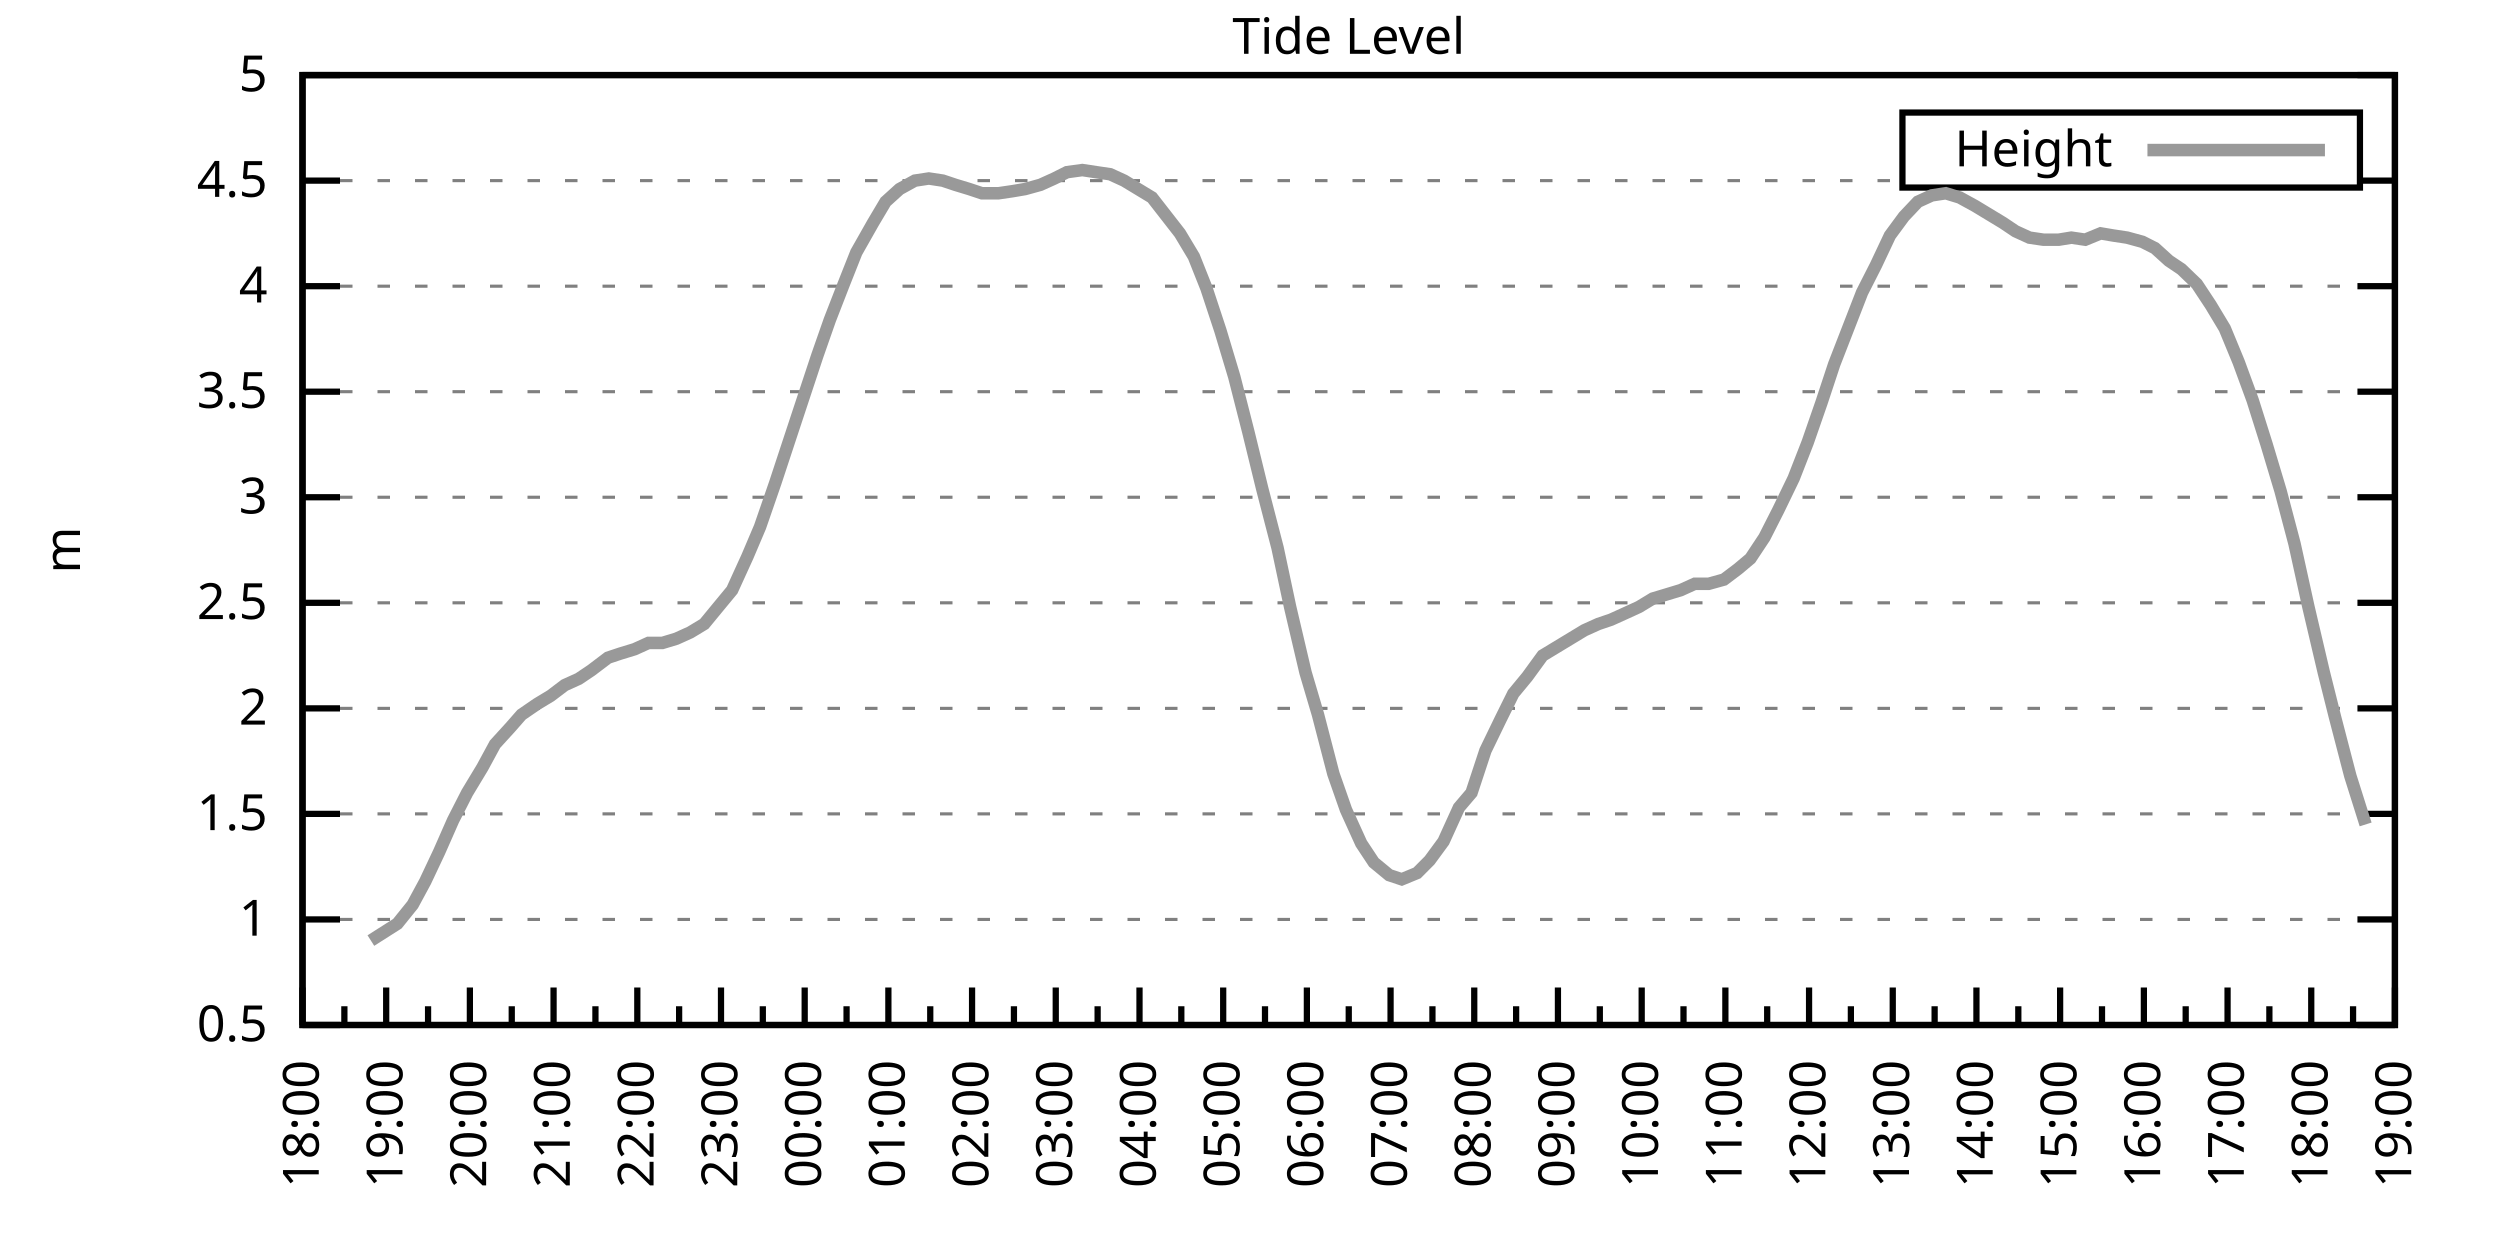
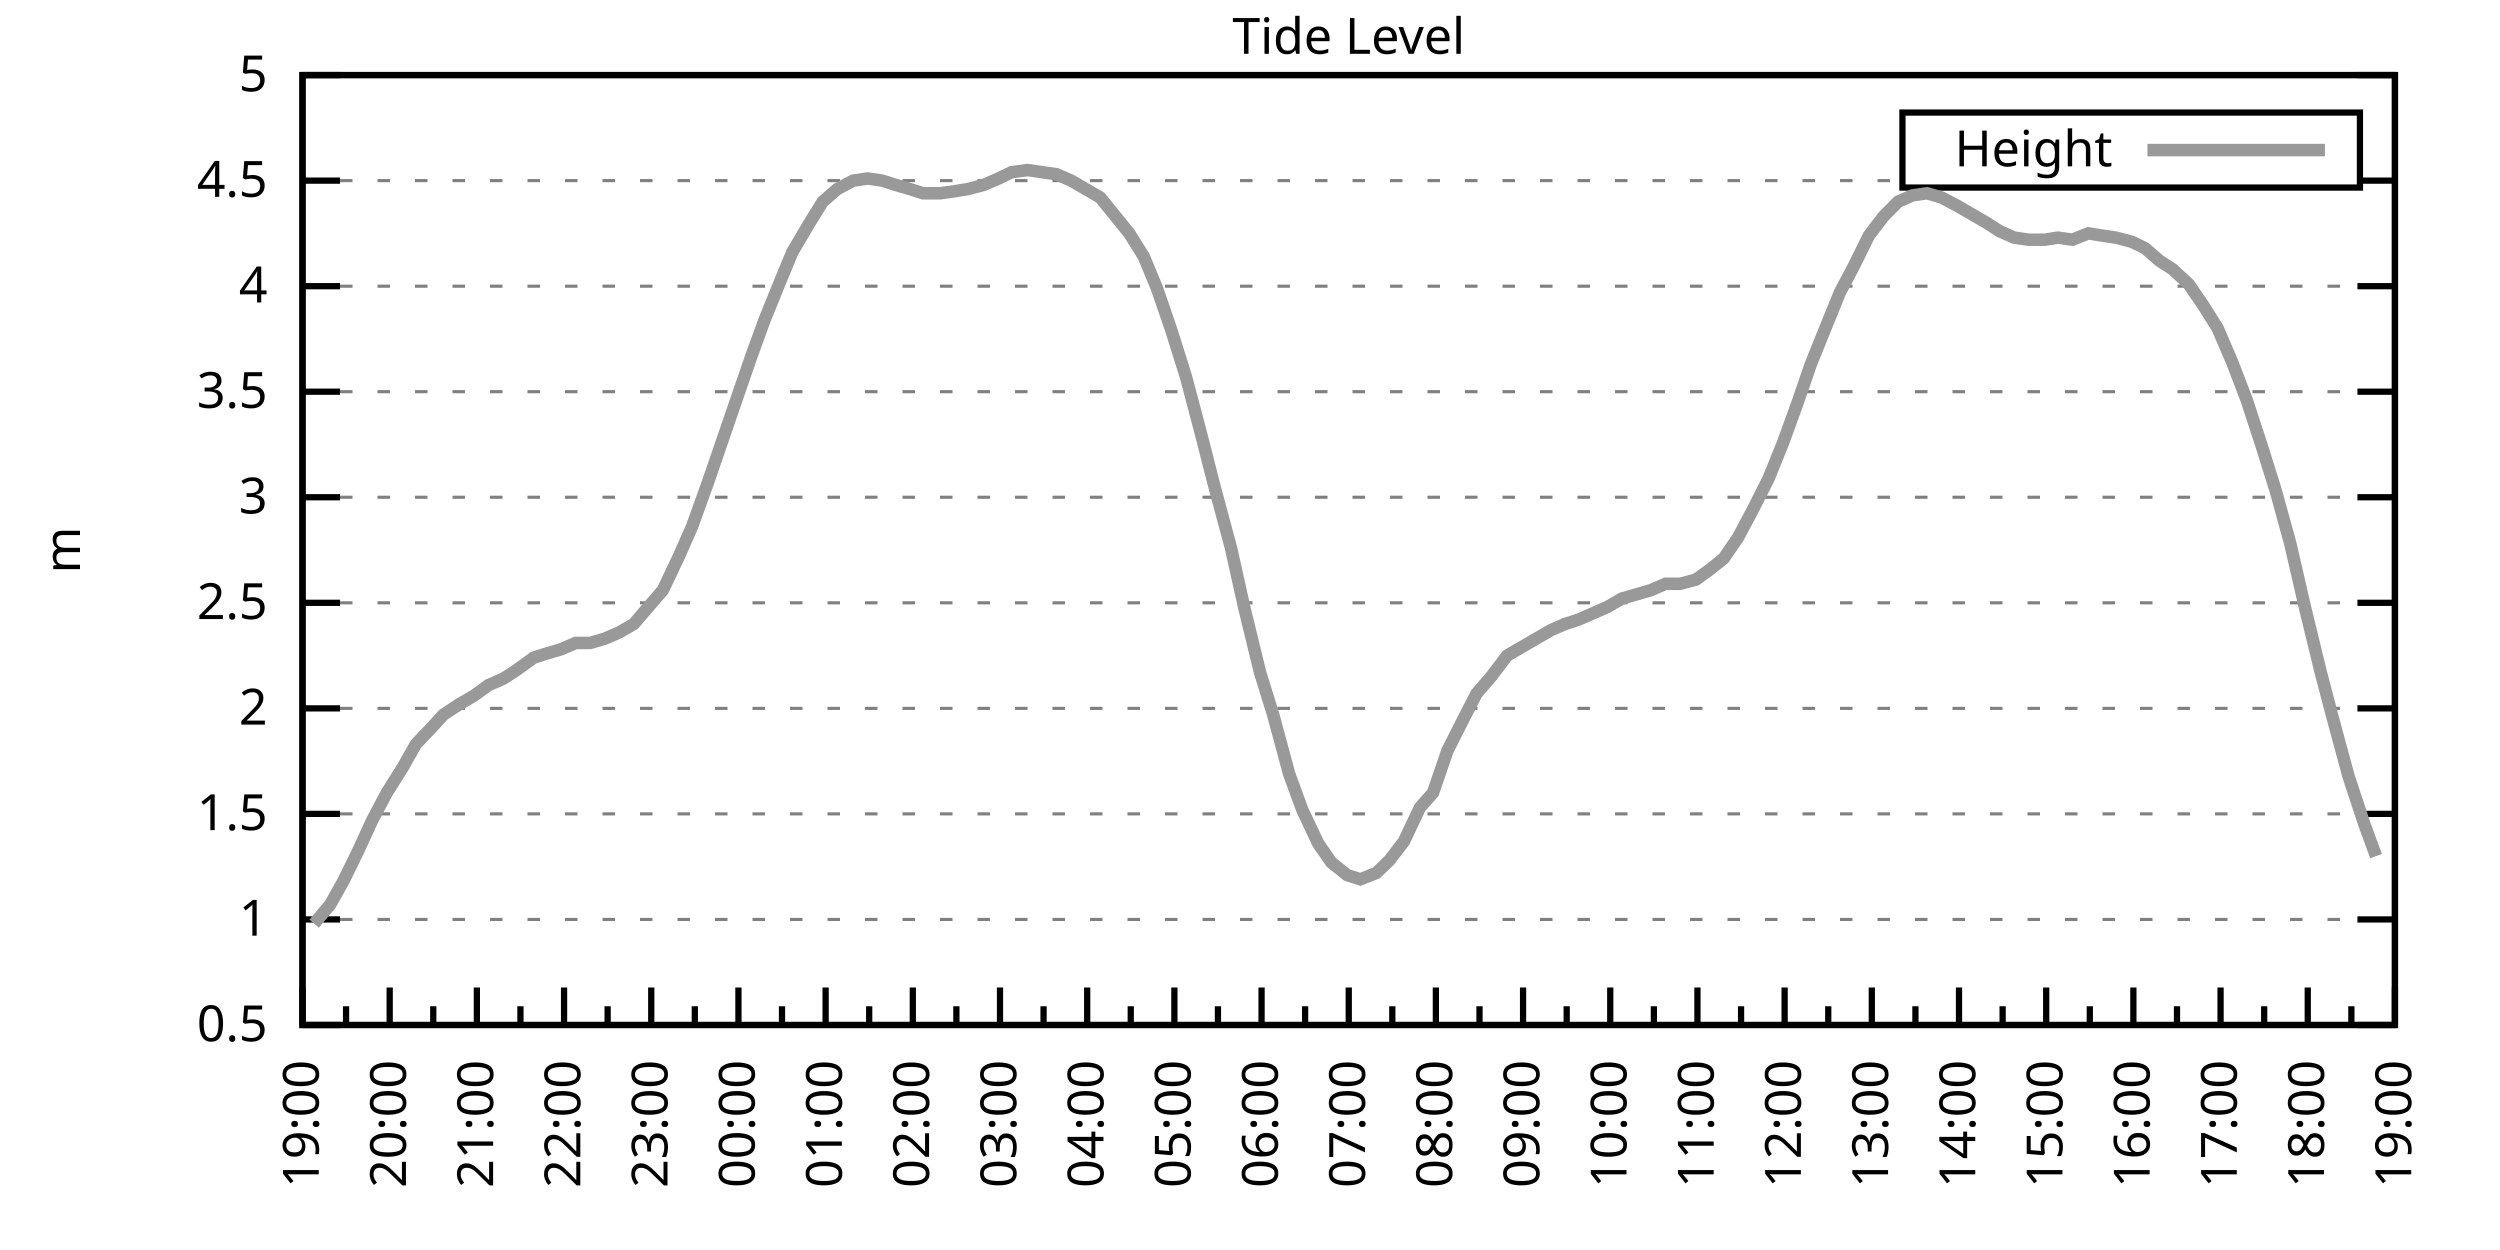
<svg xmlns="http://www.w3.org/2000/svg" xmlns:xlink="http://www.w3.org/1999/xlink" width="400" height="200" viewBox="0 0 400 200">
  <g id="gnuplot_canvas">
    <rect x="0" y="0" width="400" height="200" fill="none" />
    <defs>
      <circle id="gpDot" r="0.5" stroke-width="0.5" stroke="currentColor" />
      <path id="gpPt0" stroke-width="0.333" stroke="currentColor" d="M-1,0 h2 M0,-1 v2" />
      <path id="gpPt1" stroke-width="0.333" stroke="currentColor" d="M-1,-1 L1,1 M1,-1 L-1,1" />
      <path id="gpPt2" stroke-width="0.333" stroke="currentColor" d="M-1,0 L1,0 M0,-1 L0,1 M-1,-1 L1,1 M-1,1 L1,-1" />
      <rect id="gpPt3" stroke-width="0.333" stroke="currentColor" x="-1" y="-1" width="2" height="2" />
      <rect id="gpPt4" stroke-width="0.333" stroke="currentColor" fill="currentColor" x="-1" y="-1" width="2" height="2" />
      <circle id="gpPt5" stroke-width="0.333" stroke="currentColor" cx="0" cy="0" r="1" />
      <use xlink:href="#gpPt5" id="gpPt6" fill="currentColor" stroke="none" />
      <path id="gpPt7" stroke-width="0.333" stroke="currentColor" d="M0,-1.33 L-1.33,0.67 L1.33,0.67 z" />
      <use xlink:href="#gpPt7" id="gpPt8" fill="currentColor" stroke="none" />
      <use xlink:href="#gpPt7" id="gpPt9" stroke="currentColor" transform="rotate(180)" />
      <use xlink:href="#gpPt9" id="gpPt10" fill="currentColor" stroke="none" />
      <use xlink:href="#gpPt3" id="gpPt11" stroke="currentColor" transform="rotate(45)" />
      <use xlink:href="#gpPt11" id="gpPt12" fill="currentColor" stroke="none" />
      <path id="gpPt13" stroke-width="0.333" stroke="currentColor" d="M0,1.330 L1.265,0.411 L0.782,-1.067 L-0.782,-1.076 L-1.265,0.411 z" />
      <use xlink:href="#gpPt13" id="gpPt14" fill="currentColor" stroke="none" />
      <filter id="textbox" filterUnits="objectBoundingBox" x="0" y="0" height="1" width="1">
        <feFlood flood-color="white" flood-opacity="1" result="bgnd" />
        <feComposite in="SourceGraphic" in2="bgnd" operator="atop" />
      </filter>
      <filter id="greybox" filterUnits="objectBoundingBox" x="0" y="0" height="1" width="1">
        <feFlood flood-color="lightgrey" flood-opacity="1" result="grey" />
        <feComposite in="SourceGraphic" in2="grey" operator="atop" />
      </filter>
    </defs>
    <g fill="none" color="white" stroke="currentColor" stroke-width="1.00" stroke-linecap="butt" stroke-linejoin="miter">
</g>
    <g fill="none" color="black" stroke="currentColor" stroke-width="1.00" stroke-linecap="butt" stroke-linejoin="miter">
      <g stroke="none" shape-rendering="crispEdges">
        <polygon fill="rgb(255, 255, 255)" points="48.40,164.00 383.18,164.00 383.18,12.02 48.40,12.02 " />
      </g>
    </g>
    <g fill="none" color="black" stroke="currentColor" stroke-width="1.00" stroke-linecap="butt" stroke-linejoin="miter">
</g>
    <g fill="none" color="black" stroke="black" stroke-width="0.50" stroke-linecap="butt" stroke-linejoin="miter">
</g>
    <g fill="none" color="gray" stroke="currentColor" stroke-width="0.50" stroke-linecap="butt" stroke-linejoin="miter">
      <path stroke="gray" stroke-dasharray="2,4" class="gridline" d="M48.40,164.00 L383.19,164.00  " />
    </g>
    <g fill="none" color="gray" stroke="gray" stroke-width="1.00" stroke-linecap="butt" stroke-linejoin="miter">
</g>
    <g fill="none" color="black" stroke="currentColor" stroke-width="1.00" stroke-linecap="butt" stroke-linejoin="miter">
      <path stroke="black" d="M48.40,164.00 L54.40,164.00 M383.19,164.00 L377.19,164.00  " />
      <g transform="translate(42.80,166.60)" stroke="none" fill="black" font-family="Sans" font-size="8.00" text-anchor="end">
        <text>
          <tspan font-family="Sans"> 0.5</tspan>
        </text>
      </g>
    </g>
    <g fill="none" color="black" stroke="currentColor" stroke-width="1.00" stroke-linecap="butt" stroke-linejoin="miter">
</g>
    <g fill="none" color="black" stroke="black" stroke-width="0.50" stroke-linecap="butt" stroke-linejoin="miter">
</g>
    <g fill="none" color="gray" stroke="currentColor" stroke-width="0.50" stroke-linecap="butt" stroke-linejoin="miter">
      <path stroke="gray" stroke-dasharray="2,4" class="gridline" d="M48.40,147.11 L383.19,147.11  " />
    </g>
    <g fill="none" color="gray" stroke="gray" stroke-width="1.00" stroke-linecap="butt" stroke-linejoin="miter">
</g>
    <g fill="none" color="black" stroke="currentColor" stroke-width="1.00" stroke-linecap="butt" stroke-linejoin="miter">
      <path stroke="black" d="M48.40,147.11 L54.40,147.11 M383.19,147.11 L377.19,147.11  " />
      <g transform="translate(42.80,149.71)" stroke="none" fill="black" font-family="Sans" font-size="8.00" text-anchor="end">
        <text>
          <tspan font-family="Sans"> 1</tspan>
        </text>
      </g>
    </g>
    <g fill="none" color="black" stroke="currentColor" stroke-width="1.00" stroke-linecap="butt" stroke-linejoin="miter">
</g>
    <g fill="none" color="black" stroke="black" stroke-width="0.50" stroke-linecap="butt" stroke-linejoin="miter">
</g>
    <g fill="none" color="gray" stroke="currentColor" stroke-width="0.50" stroke-linecap="butt" stroke-linejoin="miter">
      <path stroke="gray" stroke-dasharray="2,4" class="gridline" d="M48.40,130.22 L383.19,130.22  " />
    </g>
    <g fill="none" color="gray" stroke="gray" stroke-width="1.00" stroke-linecap="butt" stroke-linejoin="miter">
</g>
    <g fill="none" color="black" stroke="currentColor" stroke-width="1.00" stroke-linecap="butt" stroke-linejoin="miter">
      <path stroke="black" d="M48.40,130.22 L54.40,130.22 M383.19,130.22 L377.19,130.22  " />
      <g transform="translate(42.80,132.82)" stroke="none" fill="black" font-family="Sans" font-size="8.00" text-anchor="end">
        <text>
          <tspan font-family="Sans"> 1.5</tspan>
        </text>
      </g>
    </g>
    <g fill="none" color="black" stroke="currentColor" stroke-width="1.00" stroke-linecap="butt" stroke-linejoin="miter">
</g>
    <g fill="none" color="black" stroke="black" stroke-width="0.50" stroke-linecap="butt" stroke-linejoin="miter">
</g>
    <g fill="none" color="gray" stroke="currentColor" stroke-width="0.50" stroke-linecap="butt" stroke-linejoin="miter">
      <path stroke="gray" stroke-dasharray="2,4" class="gridline" d="M48.40,113.34 L383.19,113.34  " />
    </g>
    <g fill="none" color="gray" stroke="gray" stroke-width="1.00" stroke-linecap="butt" stroke-linejoin="miter">
</g>
    <g fill="none" color="black" stroke="currentColor" stroke-width="1.00" stroke-linecap="butt" stroke-linejoin="miter">
      <path stroke="black" d="M48.40,113.34 L54.40,113.34 M383.19,113.34 L377.19,113.34  " />
      <g transform="translate(42.80,115.94)" stroke="none" fill="black" font-family="Sans" font-size="8.00" text-anchor="end">
        <text>
          <tspan font-family="Sans"> 2</tspan>
        </text>
      </g>
    </g>
    <g fill="none" color="black" stroke="currentColor" stroke-width="1.00" stroke-linecap="butt" stroke-linejoin="miter">
</g>
    <g fill="none" color="black" stroke="black" stroke-width="0.50" stroke-linecap="butt" stroke-linejoin="miter">
</g>
    <g fill="none" color="gray" stroke="currentColor" stroke-width="0.50" stroke-linecap="butt" stroke-linejoin="miter">
      <path stroke="gray" stroke-dasharray="2,4" class="gridline" d="M48.40,96.45 L383.19,96.45  " />
    </g>
    <g fill="none" color="gray" stroke="gray" stroke-width="1.00" stroke-linecap="butt" stroke-linejoin="miter">
</g>
    <g fill="none" color="black" stroke="currentColor" stroke-width="1.00" stroke-linecap="butt" stroke-linejoin="miter">
      <path stroke="black" d="M48.40,96.45 L54.40,96.45 M383.19,96.45 L377.19,96.45  " />
      <g transform="translate(42.80,99.05)" stroke="none" fill="black" font-family="Sans" font-size="8.00" text-anchor="end">
        <text>
          <tspan font-family="Sans"> 2.5</tspan>
        </text>
      </g>
    </g>
    <g fill="none" color="black" stroke="currentColor" stroke-width="1.00" stroke-linecap="butt" stroke-linejoin="miter">
</g>
    <g fill="none" color="black" stroke="black" stroke-width="0.50" stroke-linecap="butt" stroke-linejoin="miter">
</g>
    <g fill="none" color="gray" stroke="currentColor" stroke-width="0.50" stroke-linecap="butt" stroke-linejoin="miter">
      <path stroke="gray" stroke-dasharray="2,4" class="gridline" d="M48.40,79.56 L383.19,79.56  " />
    </g>
    <g fill="none" color="gray" stroke="gray" stroke-width="1.00" stroke-linecap="butt" stroke-linejoin="miter">
</g>
    <g fill="none" color="black" stroke="currentColor" stroke-width="1.00" stroke-linecap="butt" stroke-linejoin="miter">
      <path stroke="black" d="M48.40,79.56 L54.40,79.56 M383.19,79.56 L377.19,79.56  " />
      <g transform="translate(42.80,82.16)" stroke="none" fill="black" font-family="Sans" font-size="8.00" text-anchor="end">
        <text>
          <tspan font-family="Sans"> 3</tspan>
        </text>
      </g>
    </g>
    <g fill="none" color="black" stroke="currentColor" stroke-width="1.00" stroke-linecap="butt" stroke-linejoin="miter">
</g>
    <g fill="none" color="black" stroke="black" stroke-width="0.50" stroke-linecap="butt" stroke-linejoin="miter">
</g>
    <g fill="none" color="gray" stroke="currentColor" stroke-width="0.50" stroke-linecap="butt" stroke-linejoin="miter">
      <path stroke="gray" stroke-dasharray="2,4" class="gridline" d="M48.40,62.67 L383.19,62.67  " />
    </g>
    <g fill="none" color="gray" stroke="gray" stroke-width="1.00" stroke-linecap="butt" stroke-linejoin="miter">
</g>
    <g fill="none" color="black" stroke="currentColor" stroke-width="1.00" stroke-linecap="butt" stroke-linejoin="miter">
      <path stroke="black" d="M48.40,62.67 L54.40,62.67 M383.19,62.67 L377.19,62.67  " />
      <g transform="translate(42.80,65.27)" stroke="none" fill="black" font-family="Sans" font-size="8.00" text-anchor="end">
        <text>
          <tspan font-family="Sans"> 3.5</tspan>
        </text>
      </g>
    </g>
    <g fill="none" color="black" stroke="currentColor" stroke-width="1.00" stroke-linecap="butt" stroke-linejoin="miter">
</g>
    <g fill="none" color="black" stroke="black" stroke-width="0.50" stroke-linecap="butt" stroke-linejoin="miter">
</g>
    <g fill="none" color="gray" stroke="currentColor" stroke-width="0.50" stroke-linecap="butt" stroke-linejoin="miter">
      <path stroke="gray" stroke-dasharray="2,4" class="gridline" d="M48.40,45.79 L383.19,45.79  " />
    </g>
    <g fill="none" color="gray" stroke="gray" stroke-width="1.00" stroke-linecap="butt" stroke-linejoin="miter">
</g>
    <g fill="none" color="black" stroke="currentColor" stroke-width="1.00" stroke-linecap="butt" stroke-linejoin="miter">
      <path stroke="black" d="M48.40,45.79 L54.40,45.79 M383.19,45.79 L377.19,45.79  " />
      <g transform="translate(42.80,48.39)" stroke="none" fill="black" font-family="Sans" font-size="8.00" text-anchor="end">
        <text>
          <tspan font-family="Sans"> 4</tspan>
        </text>
      </g>
    </g>
    <g fill="none" color="black" stroke="currentColor" stroke-width="1.00" stroke-linecap="butt" stroke-linejoin="miter">
</g>
    <g fill="none" color="black" stroke="black" stroke-width="0.50" stroke-linecap="butt" stroke-linejoin="miter">
</g>
    <g fill="none" color="gray" stroke="currentColor" stroke-width="0.50" stroke-linecap="butt" stroke-linejoin="miter">
      <path stroke="gray" stroke-dasharray="2,4" class="gridline" d="M48.40,28.90 L304.39,28.90 M377.59,28.90 L383.19,28.90  " />
    </g>
    <g fill="none" color="gray" stroke="gray" stroke-width="1.00" stroke-linecap="butt" stroke-linejoin="miter">
</g>
    <g fill="none" color="black" stroke="currentColor" stroke-width="1.00" stroke-linecap="butt" stroke-linejoin="miter">
      <path stroke="black" d="M48.40,28.90 L54.40,28.90 M383.19,28.90 L377.19,28.90  " />
      <g transform="translate(42.80,31.50)" stroke="none" fill="black" font-family="Sans" font-size="8.00" text-anchor="end">
        <text>
          <tspan font-family="Sans"> 4.5</tspan>
        </text>
      </g>
    </g>
    <g fill="none" color="black" stroke="currentColor" stroke-width="1.00" stroke-linecap="butt" stroke-linejoin="miter">
</g>
    <g fill="none" color="black" stroke="black" stroke-width="0.50" stroke-linecap="butt" stroke-linejoin="miter">
</g>
    <g fill="none" color="gray" stroke="currentColor" stroke-width="0.50" stroke-linecap="butt" stroke-linejoin="miter">
      <path stroke="gray" stroke-dasharray="2,4" class="gridline" d="M48.40,12.01 L383.19,12.01  " />
    </g>
    <g fill="none" color="gray" stroke="gray" stroke-width="1.00" stroke-linecap="butt" stroke-linejoin="miter">
</g>
    <g fill="none" color="black" stroke="currentColor" stroke-width="1.00" stroke-linecap="butt" stroke-linejoin="miter">
      <path stroke="black" d="M48.40,12.01 L54.40,12.01 M383.19,12.01 L377.19,12.01  " />
      <g transform="translate(42.80,14.61)" stroke="none" fill="black" font-family="Sans" font-size="8.00" text-anchor="end">
        <text>
          <tspan font-family="Sans"> 5</tspan>
        </text>
      </g>
    </g>
    <g fill="none" color="black" stroke="currentColor" stroke-width="1.00" stroke-linecap="butt" stroke-linejoin="miter">
      <path stroke="black" d="M48.40,164.00 L48.40,158.00  " />
      <g transform="translate(51.00,169.60) rotate(270)" stroke="none" fill="black" font-family="Sans" font-size="8.00" text-anchor="end">
        <text>
+           <tspan font-family="Sans">19:00</tspan>
+         </text>
+       </g>
+     </g>
+     <g fill="none" color="black" stroke="currentColor" stroke-width="1.00" stroke-linecap="butt" stroke-linejoin="miter">
+       <path stroke="black" d="M55.37,164.00 L55.37,161.00 M62.35,164.00 L62.35,158.00  " />
+       <g transform="translate(64.95,169.60) rotate(270)" stroke="none" fill="black" font-family="Sans" font-size="8.00" text-anchor="end">
+         <text>
+           <tspan font-family="Sans">20:00</tspan>
+         </text>
+       </g>
+     </g>
+     <g fill="none" color="black" stroke="currentColor" stroke-width="1.00" stroke-linecap="butt" stroke-linejoin="miter">
+       <path stroke="black" d="M69.32,164.00 L69.32,161.00 M76.30,164.00 L76.30,158.00  " />
+       <g transform="translate(78.90,169.60) rotate(270)" stroke="none" fill="black" font-family="Sans" font-size="8.00" text-anchor="end">
+         <text>
+           <tspan font-family="Sans">21:00</tspan>
+         </text>
+       </g>
+     </g>
+     <g fill="none" color="black" stroke="currentColor" stroke-width="1.00" stroke-linecap="butt" stroke-linejoin="miter">
+       <path stroke="black" d="M83.27,164.00 L83.27,161.00 M90.25,164.00 L90.25,158.00  " />
+       <g transform="translate(92.85,169.60) rotate(270)" stroke="none" fill="black" font-family="Sans" font-size="8.00" text-anchor="end">
+         <text>
+           <tspan font-family="Sans">22:00</tspan>
+         </text>
+       </g>
+     </g>
+     <g fill="none" color="black" stroke="currentColor" stroke-width="1.00" stroke-linecap="butt" stroke-linejoin="miter">
+       <path stroke="black" d="M97.22,164.00 L97.22,161.00 M104.20,164.00 L104.20,158.00  " />
+       <g transform="translate(106.80,169.60) rotate(270)" stroke="none" fill="black" font-family="Sans" font-size="8.00" text-anchor="end">
+         <text>
+           <tspan font-family="Sans">23:00</tspan>
+         </text>
+       </g>
+     </g>
+     <g fill="none" color="black" stroke="currentColor" stroke-width="1.00" stroke-linecap="butt" stroke-linejoin="miter">
+       <path stroke="black" d="M111.17,164.00 L111.17,161.00 M118.15,164.00 L118.15,158.00  " />
+       <g transform="translate(120.75,169.60) rotate(270)" stroke="none" fill="black" font-family="Sans" font-size="8.00" text-anchor="end">
+         <text>
+           <tspan font-family="Sans">00:00</tspan>
+         </text>
+       </g>
+     </g>
+     <g fill="none" color="black" stroke="currentColor" stroke-width="1.00" stroke-linecap="butt" stroke-linejoin="miter">
+       <path stroke="black" d="M125.12,164.00 L125.12,161.00 M132.10,164.00 L132.10,158.00  " />
+       <g transform="translate(134.70,169.60) rotate(270)" stroke="none" fill="black" font-family="Sans" font-size="8.00" text-anchor="end">
+         <text>
+           <tspan font-family="Sans">01:00</tspan>
+         </text>
+       </g>
+     </g>
+     <g fill="none" color="black" stroke="currentColor" stroke-width="1.00" stroke-linecap="butt" stroke-linejoin="miter">
+       <path stroke="black" d="M139.07,164.00 L139.07,161.00 M146.05,164.00 L146.05,158.00  " />
+       <g transform="translate(148.65,169.60) rotate(270)" stroke="none" fill="black" font-family="Sans" font-size="8.00" text-anchor="end">
+         <text>
+           <tspan font-family="Sans">02:00</tspan>
+         </text>
+       </g>
+     </g>
+     <g fill="none" color="black" stroke="currentColor" stroke-width="1.00" stroke-linecap="butt" stroke-linejoin="miter">
+       <path stroke="black" d="M153.02,164.00 L153.02,161.00 M160.00,164.00 L160.00,158.00  " />
+       <g transform="translate(162.60,169.60) rotate(270)" stroke="none" fill="black" font-family="Sans" font-size="8.00" text-anchor="end">
+         <text>
+           <tspan font-family="Sans">03:00</tspan>
+         </text>
+       </g>
+     </g>
+     <g fill="none" color="black" stroke="currentColor" stroke-width="1.00" stroke-linecap="butt" stroke-linejoin="miter">
+       <path stroke="black" d="M166.97,164.00 L166.97,161.00 M173.95,164.00 L173.95,158.00  " />
+       <g transform="translate(176.55,169.60) rotate(270)" stroke="none" fill="black" font-family="Sans" font-size="8.00" text-anchor="end">
+         <text>
+           <tspan font-family="Sans">04:00</tspan>
+         </text>
+       </g>
+     </g>
+     <g fill="none" color="black" stroke="currentColor" stroke-width="1.00" stroke-linecap="butt" stroke-linejoin="miter">
+       <path stroke="black" d="M180.92,164.00 L180.92,161.00 M187.90,164.00 L187.90,158.00  " />
+       <g transform="translate(190.50,169.60) rotate(270)" stroke="none" fill="black" font-family="Sans" font-size="8.00" text-anchor="end">
+         <text>
+           <tspan font-family="Sans">05:00</tspan>
+         </text>
+       </g>
+     </g>
+     <g fill="none" color="black" stroke="currentColor" stroke-width="1.00" stroke-linecap="butt" stroke-linejoin="miter">
+       <path stroke="black" d="M194.87,164.00 L194.87,161.00 M201.85,164.00 L201.85,158.00  " />
+       <g transform="translate(204.45,169.60) rotate(270)" stroke="none" fill="black" font-family="Sans" font-size="8.00" text-anchor="end">
+         <text>
+           <tspan font-family="Sans">06:00</tspan>
+         </text>
+       </g>
+     </g>
+     <g fill="none" color="black" stroke="currentColor" stroke-width="1.00" stroke-linecap="butt" stroke-linejoin="miter">
+       <path stroke="black" d="M208.82,164.00 L208.82,161.00 M215.80,164.00 L215.80,158.00  " />
+       <g transform="translate(218.40,169.60) rotate(270)" stroke="none" fill="black" font-family="Sans" font-size="8.00" text-anchor="end">
+         <text>
+           <tspan font-family="Sans">07:00</tspan>
+         </text>
+       </g>
+     </g>
+     <g fill="none" color="black" stroke="currentColor" stroke-width="1.00" stroke-linecap="butt" stroke-linejoin="miter">
+       <path stroke="black" d="M222.77,164.00 L222.77,161.00 M229.74,164.00 L229.74,158.00  " />
+       <g transform="translate(232.34,169.60) rotate(270)" stroke="none" fill="black" font-family="Sans" font-size="8.00" text-anchor="end">
+         <text>
+           <tspan font-family="Sans">08:00</tspan>
+         </text>
+       </g>
+     </g>
+     <g fill="none" color="black" stroke="currentColor" stroke-width="1.00" stroke-linecap="butt" stroke-linejoin="miter">
+       <path stroke="black" d="M236.72,164.00 L236.72,161.00 M243.69,164.00 L243.69,158.00  " />
+       <g transform="translate(246.29,169.60) rotate(270)" stroke="none" fill="black" font-family="Sans" font-size="8.00" text-anchor="end">
+         <text>
+           <tspan font-family="Sans">09:00</tspan>
+         </text>
+       </g>
+     </g>
+     <g fill="none" color="black" stroke="currentColor" stroke-width="1.00" stroke-linecap="butt" stroke-linejoin="miter">
+       <path stroke="black" d="M250.67,164.00 L250.67,161.00 M257.64,164.00 L257.64,158.00  " />
+       <g transform="translate(260.24,169.60) rotate(270)" stroke="none" fill="black" font-family="Sans" font-size="8.00" text-anchor="end">
+         <text>
+           <tspan font-family="Sans">10:00</tspan>
+         </text>
+       </g>
+     </g>
+     <g fill="none" color="black" stroke="currentColor" stroke-width="1.00" stroke-linecap="butt" stroke-linejoin="miter">
+       <path stroke="black" d="M264.62,164.00 L264.62,161.00 M271.59,164.00 L271.59,158.00  " />
+       <g transform="translate(274.19,169.60) rotate(270)" stroke="none" fill="black" font-family="Sans" font-size="8.00" text-anchor="end">
+         <text>
+           <tspan font-family="Sans">11:00</tspan>
+         </text>
+       </g>
+     </g>
+     <g fill="none" color="black" stroke="currentColor" stroke-width="1.00" stroke-linecap="butt" stroke-linejoin="miter">
+       <path stroke="black" d="M278.57,164.00 L278.57,161.00 M285.54,164.00 L285.54,158.00  " />
+       <g transform="translate(288.14,169.60) rotate(270)" stroke="none" fill="black" font-family="Sans" font-size="8.00" text-anchor="end">
+         <text>
+           <tspan font-family="Sans">12:00</tspan>
+         </text>
+       </g>
+     </g>
+     <g fill="none" color="black" stroke="currentColor" stroke-width="1.00" stroke-linecap="butt" stroke-linejoin="miter">
+       <path stroke="black" d="M292.52,164.00 L292.52,161.00 M299.49,164.00 L299.49,158.00  " />
+       <g transform="translate(302.09,169.60) rotate(270)" stroke="none" fill="black" font-family="Sans" font-size="8.00" text-anchor="end">
+         <text>
+           <tspan font-family="Sans">13:00</tspan>
+         </text>
+       </g>
+     </g>
+     <g fill="none" color="black" stroke="currentColor" stroke-width="1.00" stroke-linecap="butt" stroke-linejoin="miter">
+       <path stroke="black" d="M306.47,164.00 L306.47,161.00 M313.44,164.00 L313.44,158.00  " />
+       <g transform="translate(316.04,169.60) rotate(270)" stroke="none" fill="black" font-family="Sans" font-size="8.00" text-anchor="end">
+         <text>
+           <tspan font-family="Sans">14:00</tspan>
+         </text>
+       </g>
+     </g>
+     <g fill="none" color="black" stroke="currentColor" stroke-width="1.00" stroke-linecap="butt" stroke-linejoin="miter">
+       <path stroke="black" d="M320.42,164.00 L320.42,161.00 M327.39,164.00 L327.39,158.00  " />
+       <g transform="translate(329.99,169.60) rotate(270)" stroke="none" fill="black" font-family="Sans" font-size="8.00" text-anchor="end">
+         <text>
+           <tspan font-family="Sans">15:00</tspan>
+         </text>
+       </g>
+     </g>
+     <g fill="none" color="black" stroke="currentColor" stroke-width="1.00" stroke-linecap="butt" stroke-linejoin="miter">
+       <path stroke="black" d="M334.37,164.00 L334.37,161.00 M341.34,164.00 L341.34,158.00  " />
+       <g transform="translate(343.94,169.60) rotate(270)" stroke="none" fill="black" font-family="Sans" font-size="8.00" text-anchor="end">
+         <text>
+           <tspan font-family="Sans">16:00</tspan>
+         </text>
+       </g>
+     </g>
+     <g fill="none" color="black" stroke="currentColor" stroke-width="1.00" stroke-linecap="butt" stroke-linejoin="miter">
+       <path stroke="black" d="M348.32,164.00 L348.32,161.00 M355.29,164.00 L355.29,158.00  " />
+       <g transform="translate(357.89,169.60) rotate(270)" stroke="none" fill="black" font-family="Sans" font-size="8.00" text-anchor="end">
+         <text>
+           <tspan font-family="Sans">17:00</tspan>
+         </text>
+       </g>
+     </g>
+     <g fill="none" color="black" stroke="currentColor" stroke-width="1.00" stroke-linecap="butt" stroke-linejoin="miter">
+       <path stroke="black" d="M362.27,164.00 L362.27,161.00 M369.24,164.00 L369.24,158.00  " />
+       <g transform="translate(371.84,169.60) rotate(270)" stroke="none" fill="black" font-family="Sans" font-size="8.00" text-anchor="end">
+         <text>
          <tspan font-family="Sans">18:00</tspan>
        </text>
      </g>
    </g>
    <g fill="none" color="black" stroke="currentColor" stroke-width="1.00" stroke-linecap="butt" stroke-linejoin="miter">
-       <path stroke="black" d="M55.10,164.00 L55.10,161.00 M61.79,164.00 L61.79,158.00  " />
-       <g transform="translate(64.39,169.60) rotate(270)" stroke="none" fill="black" font-family="Sans" font-size="8.00" text-anchor="end">
-         <text>
-           <tspan font-family="Sans">19:00</tspan>
-         </text>
-       </g>
-     </g>
-     <g fill="none" color="black" stroke="currentColor" stroke-width="1.00" stroke-linecap="butt" stroke-linejoin="miter">
-       <path stroke="black" d="M68.49,164.00 L68.49,161.00 M75.18,164.00 L75.18,158.00  " />
-       <g transform="translate(77.78,169.60) rotate(270)" stroke="none" fill="black" font-family="Sans" font-size="8.00" text-anchor="end">
-         <text>
-           <tspan font-family="Sans">20:00</tspan>
-         </text>
-       </g>
-     </g>
-     <g fill="none" color="black" stroke="currentColor" stroke-width="1.00" stroke-linecap="butt" stroke-linejoin="miter">
-       <path stroke="black" d="M81.88,164.00 L81.88,161.00 M88.57,164.00 L88.57,158.00  " />
-       <g transform="translate(91.17,169.60) rotate(270)" stroke="none" fill="black" font-family="Sans" font-size="8.00" text-anchor="end">
-         <text>
-           <tspan font-family="Sans">21:00</tspan>
-         </text>
-       </g>
-     </g>
-     <g fill="none" color="black" stroke="currentColor" stroke-width="1.00" stroke-linecap="butt" stroke-linejoin="miter">
-       <path stroke="black" d="M95.27,164.00 L95.27,161.00 M101.97,164.00 L101.97,158.00  " />
-       <g transform="translate(104.57,169.60) rotate(270)" stroke="none" fill="black" font-family="Sans" font-size="8.00" text-anchor="end">
-         <text>
-           <tspan font-family="Sans">22:00</tspan>
-         </text>
-       </g>
-     </g>
-     <g fill="none" color="black" stroke="currentColor" stroke-width="1.00" stroke-linecap="butt" stroke-linejoin="miter">
-       <path stroke="black" d="M108.66,164.00 L108.66,161.00 M115.36,164.00 L115.36,158.00  " />
-       <g transform="translate(117.96,169.60) rotate(270)" stroke="none" fill="black" font-family="Sans" font-size="8.00" text-anchor="end">
-         <text>
-           <tspan font-family="Sans">23:00</tspan>
-         </text>
-       </g>
-     </g>
-     <g fill="none" color="black" stroke="currentColor" stroke-width="1.00" stroke-linecap="butt" stroke-linejoin="miter">
-       <path stroke="black" d="M122.05,164.00 L122.05,161.00 M128.75,164.00 L128.75,158.00  " />
-       <g transform="translate(131.35,169.60) rotate(270)" stroke="none" fill="black" font-family="Sans" font-size="8.00" text-anchor="end">
-         <text>
-           <tspan font-family="Sans">00:00</tspan>
-         </text>
-       </g>
-     </g>
-     <g fill="none" color="black" stroke="currentColor" stroke-width="1.00" stroke-linecap="butt" stroke-linejoin="miter">
-       <path stroke="black" d="M135.45,164.00 L135.45,161.00 M142.14,164.00 L142.14,158.00  " />
-       <g transform="translate(144.74,169.60) rotate(270)" stroke="none" fill="black" font-family="Sans" font-size="8.00" text-anchor="end">
-         <text>
-           <tspan font-family="Sans">01:00</tspan>
-         </text>
-       </g>
-     </g>
-     <g fill="none" color="black" stroke="currentColor" stroke-width="1.00" stroke-linecap="butt" stroke-linejoin="miter">
-       <path stroke="black" d="M148.84,164.00 L148.84,161.00 M155.53,164.00 L155.53,158.00  " />
-       <g transform="translate(158.13,169.60) rotate(270)" stroke="none" fill="black" font-family="Sans" font-size="8.00" text-anchor="end">
-         <text>
-           <tspan font-family="Sans">02:00</tspan>
-         </text>
-       </g>
-     </g>
-     <g fill="none" color="black" stroke="currentColor" stroke-width="1.00" stroke-linecap="butt" stroke-linejoin="miter">
-       <path stroke="black" d="M162.23,164.00 L162.23,161.00 M168.92,164.00 L168.92,158.00  " />
-       <g transform="translate(171.52,169.60) rotate(270)" stroke="none" fill="black" font-family="Sans" font-size="8.00" text-anchor="end">
-         <text>
-           <tspan font-family="Sans">03:00</tspan>
-         </text>
-       </g>
-     </g>
-     <g fill="none" color="black" stroke="currentColor" stroke-width="1.00" stroke-linecap="butt" stroke-linejoin="miter">
-       <path stroke="black" d="M175.62,164.00 L175.62,161.00 M182.32,164.00 L182.32,158.00  " />
-       <g transform="translate(184.92,169.60) rotate(270)" stroke="none" fill="black" font-family="Sans" font-size="8.00" text-anchor="end">
-         <text>
-           <tspan font-family="Sans">04:00</tspan>
-         </text>
-       </g>
-     </g>
-     <g fill="none" color="black" stroke="currentColor" stroke-width="1.00" stroke-linecap="butt" stroke-linejoin="miter">
-       <path stroke="black" d="M189.01,164.00 L189.01,161.00 M195.71,164.00 L195.71,158.00  " />
-       <g transform="translate(198.31,169.60) rotate(270)" stroke="none" fill="black" font-family="Sans" font-size="8.00" text-anchor="end">
-         <text>
-           <tspan font-family="Sans">05:00</tspan>
-         </text>
-       </g>
-     </g>
-     <g fill="none" color="black" stroke="currentColor" stroke-width="1.00" stroke-linecap="butt" stroke-linejoin="miter">
-       <path stroke="black" d="M202.40,164.00 L202.40,161.00 M209.10,164.00 L209.10,158.00  " />
-       <g transform="translate(211.70,169.60) rotate(270)" stroke="none" fill="black" font-family="Sans" font-size="8.00" text-anchor="end">
-         <text>
-           <tspan font-family="Sans">06:00</tspan>
-         </text>
-       </g>
-     </g>
-     <g fill="none" color="black" stroke="currentColor" stroke-width="1.00" stroke-linecap="butt" stroke-linejoin="miter">
-       <path stroke="black" d="M215.80,164.00 L215.80,161.00 M222.49,164.00 L222.49,158.00  " />
-       <g transform="translate(225.09,169.60) rotate(270)" stroke="none" fill="black" font-family="Sans" font-size="8.00" text-anchor="end">
-         <text>
-           <tspan font-family="Sans">07:00</tspan>
-         </text>
-       </g>
-     </g>
-     <g fill="none" color="black" stroke="currentColor" stroke-width="1.00" stroke-linecap="butt" stroke-linejoin="miter">
-       <path stroke="black" d="M229.19,164.00 L229.19,161.00 M235.88,164.00 L235.88,158.00  " />
-       <g transform="translate(238.48,169.60) rotate(270)" stroke="none" fill="black" font-family="Sans" font-size="8.00" text-anchor="end">
-         <text>
-           <tspan font-family="Sans">08:00</tspan>
-         </text>
-       </g>
-     </g>
-     <g fill="none" color="black" stroke="currentColor" stroke-width="1.00" stroke-linecap="butt" stroke-linejoin="miter">
-       <path stroke="black" d="M242.58,164.00 L242.58,161.00 M249.27,164.00 L249.27,158.00  " />
-       <g transform="translate(251.87,169.60) rotate(270)" stroke="none" fill="black" font-family="Sans" font-size="8.00" text-anchor="end">
-         <text>
-           <tspan font-family="Sans">09:00</tspan>
-         </text>
-       </g>
-     </g>
-     <g fill="none" color="black" stroke="currentColor" stroke-width="1.00" stroke-linecap="butt" stroke-linejoin="miter">
-       <path stroke="black" d="M255.97,164.00 L255.97,161.00 M262.67,164.00 L262.67,158.00  " />
-       <g transform="translate(265.27,169.60) rotate(270)" stroke="none" fill="black" font-family="Sans" font-size="8.00" text-anchor="end">
-         <text>
-           <tspan font-family="Sans">10:00</tspan>
-         </text>
-       </g>
-     </g>
-     <g fill="none" color="black" stroke="currentColor" stroke-width="1.00" stroke-linecap="butt" stroke-linejoin="miter">
-       <path stroke="black" d="M269.36,164.00 L269.36,161.00 M276.06,164.00 L276.06,158.00  " />
-       <g transform="translate(278.66,169.60) rotate(270)" stroke="none" fill="black" font-family="Sans" font-size="8.00" text-anchor="end">
-         <text>
-           <tspan font-family="Sans">11:00</tspan>
-         </text>
-       </g>
-     </g>
-     <g fill="none" color="black" stroke="currentColor" stroke-width="1.00" stroke-linecap="butt" stroke-linejoin="miter">
-       <path stroke="black" d="M282.75,164.00 L282.75,161.00 M289.45,164.00 L289.45,158.00  " />
-       <g transform="translate(292.05,169.60) rotate(270)" stroke="none" fill="black" font-family="Sans" font-size="8.00" text-anchor="end">
-         <text>
-           <tspan font-family="Sans">12:00</tspan>
-         </text>
-       </g>
-     </g>
-     <g fill="none" color="black" stroke="currentColor" stroke-width="1.00" stroke-linecap="butt" stroke-linejoin="miter">
-       <path stroke="black" d="M296.14,164.00 L296.14,161.00 M302.84,164.00 L302.84,158.00  " />
-       <g transform="translate(305.44,169.60) rotate(270)" stroke="none" fill="black" font-family="Sans" font-size="8.00" text-anchor="end">
-         <text>
-           <tspan font-family="Sans">13:00</tspan>
-         </text>
-       </g>
-     </g>
-     <g fill="none" color="black" stroke="currentColor" stroke-width="1.00" stroke-linecap="butt" stroke-linejoin="miter">
-       <path stroke="black" d="M309.54,164.00 L309.54,161.00 M316.23,164.00 L316.23,158.00  " />
-       <g transform="translate(318.83,169.60) rotate(270)" stroke="none" fill="black" font-family="Sans" font-size="8.00" text-anchor="end">
-         <text>
-           <tspan font-family="Sans">14:00</tspan>
-         </text>
-       </g>
-     </g>
-     <g fill="none" color="black" stroke="currentColor" stroke-width="1.00" stroke-linecap="butt" stroke-linejoin="miter">
-       <path stroke="black" d="M322.93,164.00 L322.93,161.00 M329.62,164.00 L329.62,158.00  " />
-       <g transform="translate(332.22,169.60) rotate(270)" stroke="none" fill="black" font-family="Sans" font-size="8.00" text-anchor="end">
-         <text>
-           <tspan font-family="Sans">15:00</tspan>
-         </text>
-       </g>
-     </g>
-     <g fill="none" color="black" stroke="currentColor" stroke-width="1.00" stroke-linecap="butt" stroke-linejoin="miter">
-       <path stroke="black" d="M336.32,164.00 L336.32,161.00 M343.02,164.00 L343.02,158.00  " />
-       <g transform="translate(345.62,169.60) rotate(270)" stroke="none" fill="black" font-family="Sans" font-size="8.00" text-anchor="end">
-         <text>
-           <tspan font-family="Sans">16:00</tspan>
-         </text>
-       </g>
-     </g>
-     <g fill="none" color="black" stroke="currentColor" stroke-width="1.00" stroke-linecap="butt" stroke-linejoin="miter">
-       <path stroke="black" d="M349.71,164.00 L349.71,161.00 M356.41,164.00 L356.41,158.00  " />
-       <g transform="translate(359.01,169.60) rotate(270)" stroke="none" fill="black" font-family="Sans" font-size="8.00" text-anchor="end">
-         <text>
-           <tspan font-family="Sans">17:00</tspan>
-         </text>
-       </g>
-     </g>
-     <g fill="none" color="black" stroke="currentColor" stroke-width="1.00" stroke-linecap="butt" stroke-linejoin="miter">
-       <path stroke="black" d="M363.10,164.00 L363.10,161.00 M369.80,164.00 L369.80,158.00  " />
-       <g transform="translate(372.40,169.60) rotate(270)" stroke="none" fill="black" font-family="Sans" font-size="8.00" text-anchor="end">
-         <text>
-           <tspan font-family="Sans">18:00</tspan>
-         </text>
-       </g>
-     </g>
-     <g fill="none" color="black" stroke="currentColor" stroke-width="1.00" stroke-linecap="butt" stroke-linejoin="miter">
-       <path stroke="black" d="M376.49,164.00 L376.49,161.00 M383.19,164.00 L383.19,158.00  " />
+       <path stroke="black" d="M376.22,164.00 L376.22,161.00 M383.19,164.00 L383.19,158.00  " />
      <g transform="translate(385.79,169.60) rotate(270)" stroke="none" fill="black" font-family="Sans" font-size="8.00" text-anchor="end">
        <text>
          <tspan font-family="Sans">19:00</tspan>
        </text>
      </g>
    </g>
    <g fill="none" color="black" stroke="currentColor" stroke-width="1.00" stroke-linecap="butt" stroke-linejoin="miter">
</g>
    <g fill="none" color="black" stroke="currentColor" stroke-width="1.00" stroke-linecap="butt" stroke-linejoin="miter">
      <path stroke="black" d="M48.40,12.01 L48.40,164.00 L383.19,164.00 L383.19,12.01 L48.40,12.01 Z  " />
    </g>
    <g fill="none" color="black" stroke="currentColor" stroke-width="1.00" stroke-linecap="butt" stroke-linejoin="miter">
      <g transform="translate(12.80,88.01) rotate(270)" stroke="none" fill="black" font-family="Sans" font-size="8.00" text-anchor="middle">
        <text>
          <tspan font-family="Sans">m</tspan>
        </text>
      </g>
    </g>
    <g fill="none" color="black" stroke="currentColor" stroke-width="1.00" stroke-linecap="butt" stroke-linejoin="miter">
</g>
    <g fill="none" color="black" stroke="currentColor" stroke-width="1.00" stroke-linecap="butt" stroke-linejoin="miter">
      <path stroke="black" d="M304.39,30.01 L304.39,18.01 L377.59,18.01 L377.59,30.01 L304.39,30.01 Z  " />
    </g>
    <g id="Tide_level_plot_1">
      <g fill="none" color="white" stroke="black" stroke-width="2.00" stroke-linecap="butt" stroke-linejoin="miter">
</g>
      <g fill="none" color="black" stroke="currentColor" stroke-width="2.00" stroke-linecap="butt" stroke-linejoin="miter">
        <g transform="translate(337.99,26.61)" stroke="none" fill="black" font-family="Sans" font-size="8.00" text-anchor="end">
          <text>
            <tspan font-family="Sans">Height</tspan>
          </text>
        </g>
      </g>
      <g fill="none" color="black" stroke="currentColor" stroke-width="2.00" stroke-linecap="butt" stroke-linejoin="miter">
-         <path stroke="rgb(153, 153, 153)" d="M343.59,24.01 L371.99,24.01 M59.34,150.49 L63.58,147.79 L66.03,144.75 L68.04,141.03 L70.27,136.30 L72.50,131.24   L74.74,126.85 L77.19,122.79 L79.20,119.08 L81.66,116.38 L83.44,114.35 L85.90,112.66 L88.13,111.31 L90.36,109.62   L92.59,108.61 L94.60,107.26 L97.28,105.23 L99.29,104.56 L101.52,103.88 L103.75,102.87 L105.98,102.87 L108.22,102.19   L110.45,101.18 L112.68,99.83 L114.91,97.12 L117.14,94.42 L119.60,89.02 L121.61,84.29 L124.06,77.20 L126.29,70.44   L128.30,64.36 L130.76,56.93 L132.77,51.19 L135.00,45.45 L137.01,40.38 L139.69,35.65 L141.69,32.28 L143.93,30.25   L146.38,28.90 L148.61,28.56 L150.85,28.90 L152.85,29.57 L155.09,30.25 L157.10,30.92 L159.77,30.92 L162.01,30.59   L164.01,30.25 L166.47,29.57 L168.70,28.56 L170.71,27.55 L173.17,27.21 L175.40,27.55 L177.63,27.88 L179.86,28.90   L182.09,30.25 L184.32,31.60 L188.79,37.34 L191.02,41.06 L193.03,46.12 L195.26,52.88 L197.49,60.31 L199.73,69.09   L201.96,78.21 L204.41,87.67 L206.42,97.12 L208.88,107.59 L210.88,114.35 L213.34,123.81 L215.35,129.55 L217.80,134.95   L219.81,137.99 L222.27,140.02 L224.28,140.69 L226.73,139.68 L228.74,137.66 L230.97,134.62 L233.43,129.21 L235.44,126.85   L237.67,120.09 L240.12,115.03 L242.13,110.97 L244.36,108.27 L246.82,104.89 L249.05,103.54 L251.28,102.19 L253.51,100.84   L255.75,99.83 L257.76,99.15 L259.99,98.14 L262.22,97.12 L264.45,95.77 L266.68,95.10 L268.92,94.42 L271.15,93.41   L273.38,93.41 L275.83,92.73 L278.07,91.04 L280.07,89.36 L282.31,85.98 L284.54,81.59 L286.99,76.52 L289.23,70.78   L291.46,64.36 L293.47,58.28 L295.70,52.54 L297.93,46.80 L300.16,42.41 L302.39,37.68 L304.63,34.64 L306.86,32.28   L309.09,31.26 L311.32,30.92 L313.55,31.60 L316.01,32.95 L318.24,34.30 L320.47,35.65 L322.48,37.00 L324.71,38.02   L326.95,38.35 L329.40,38.35 L331.41,38.02 L333.64,38.35 L336.10,37.34 L338.10,37.68 L340.34,38.02 L342.79,38.69   L344.80,39.71 L347.03,41.73 L349.04,43.08 L351.50,45.45 L353.73,48.83 L355.96,52.54 L358.19,57.94 L360.42,64.02   L362.66,71.12 L364.89,78.55 L367.12,86.99 L369.35,97.12 L371.81,107.59 L373.59,114.69 L376.05,124.14 L378.50,131.91    " />
+         <path stroke="rgb(153, 153, 153)" d="M343.59,24.01 L371.99,24.01 M50.26,147.79 L52.82,144.75 L54.91,141.03 L57.23,136.30 L59.56,131.24 L61.88,126.85   L64.44,122.79 L66.53,119.08 L69.09,116.38 L70.95,114.35 L73.51,112.66 L75.83,111.31 L78.16,109.62 L80.48,108.61   L82.58,107.26 L85.37,105.23 L87.46,104.56 L89.78,103.88 L92.11,102.87 L94.43,102.87 L96.76,102.19 L99.08,101.18   L101.41,99.83 L103.73,97.12 L106.06,94.42 L108.62,89.02 L110.71,84.29 L113.27,77.20 L115.59,70.44 L117.68,64.36   L120.24,56.93 L122.33,51.19 L124.66,45.45 L126.75,40.38 L129.54,35.65 L131.63,32.28 L133.96,30.25 L136.51,28.90   L138.84,28.56 L141.16,28.90 L143.26,29.57 L145.58,30.25 L147.67,30.92 L150.46,30.92 L152.79,30.59 L154.88,30.25   L157.44,29.57 L159.76,28.56 L161.86,27.55 L164.41,27.21 L166.74,27.55 L169.06,27.88 L171.39,28.90 L173.71,30.25   L176.04,31.60 L180.69,37.34 L183.01,41.06 L185.11,46.12 L187.43,52.88 L189.76,60.31 L192.08,69.09 L194.41,78.21   L196.96,87.67 L199.06,97.12 L201.61,107.59 L203.71,114.35 L206.26,123.81 L208.36,129.55 L210.91,134.95 L213.01,137.99   L215.56,140.02 L217.65,140.69 L220.21,139.68 L222.30,137.66 L224.63,134.62 L227.19,129.21 L229.28,126.85 L231.60,120.09   L234.16,115.03 L236.25,110.97 L238.58,108.27 L241.14,104.89 L243.46,103.54 L245.79,102.19 L248.11,100.84 L250.44,99.83   L252.53,99.15 L254.85,98.14 L257.18,97.12 L259.50,95.77 L261.83,95.10 L264.15,94.42 L266.48,93.41 L268.80,93.41   L271.36,92.73 L273.69,91.04 L275.78,89.36 L278.10,85.98 L280.43,81.59 L282.99,76.52 L285.31,70.78 L287.64,64.36   L289.73,58.28 L292.05,52.54 L294.38,46.80 L296.70,42.41 L299.03,37.68 L301.35,34.64 L303.68,32.28 L306.00,31.26   L308.33,30.92 L310.65,31.60 L313.21,32.95 L315.53,34.30 L317.86,35.65 L319.95,37.00 L322.28,38.02 L324.60,38.35   L327.16,38.35 L329.25,38.02 L331.58,38.35 L334.13,37.34 L336.23,37.68 L338.55,38.02 L341.11,38.69 L343.20,39.71   L345.53,41.73 L347.62,43.08 L350.18,45.45 L352.50,48.83 L354.83,52.54 L357.15,57.94 L359.48,64.02 L361.80,71.12   L364.13,78.55 L366.45,86.99 L368.78,97.12 L371.33,107.59 L373.19,114.69 L375.75,124.14 L378.31,131.91 L380.17,136.98    " />
      </g>
    </g>
    <g fill="none" color="black" stroke="currentColor" stroke-width="2.00" stroke-linecap="butt" stroke-linejoin="miter">
</g>
    <g fill="none" color="black" stroke="black" stroke-width="1.00" stroke-linecap="butt" stroke-linejoin="miter">
</g>
    <g fill="none" color="black" stroke="currentColor" stroke-width="1.00" stroke-linecap="butt" stroke-linejoin="miter">
      <path stroke="black" d="M48.40,12.01 L48.40,164.00 L383.19,164.00 L383.19,12.01 L48.40,12.01 Z  " />
    </g>
    <g fill="none" color="black" stroke="currentColor" stroke-width="1.00" stroke-linecap="butt" stroke-linejoin="miter">
      <g transform="translate(215.79,8.61)" stroke="none" fill="black" font-family="Sans" font-size="8.00" text-anchor="middle">
        <text>
          <tspan font-family="Sans">Tide Level</tspan>
        </text>
      </g>
    </g>
    <g fill="none" color="black" stroke="currentColor" stroke-width="1.00" stroke-linecap="butt" stroke-linejoin="miter">
</g>
  </g>
</svg>
